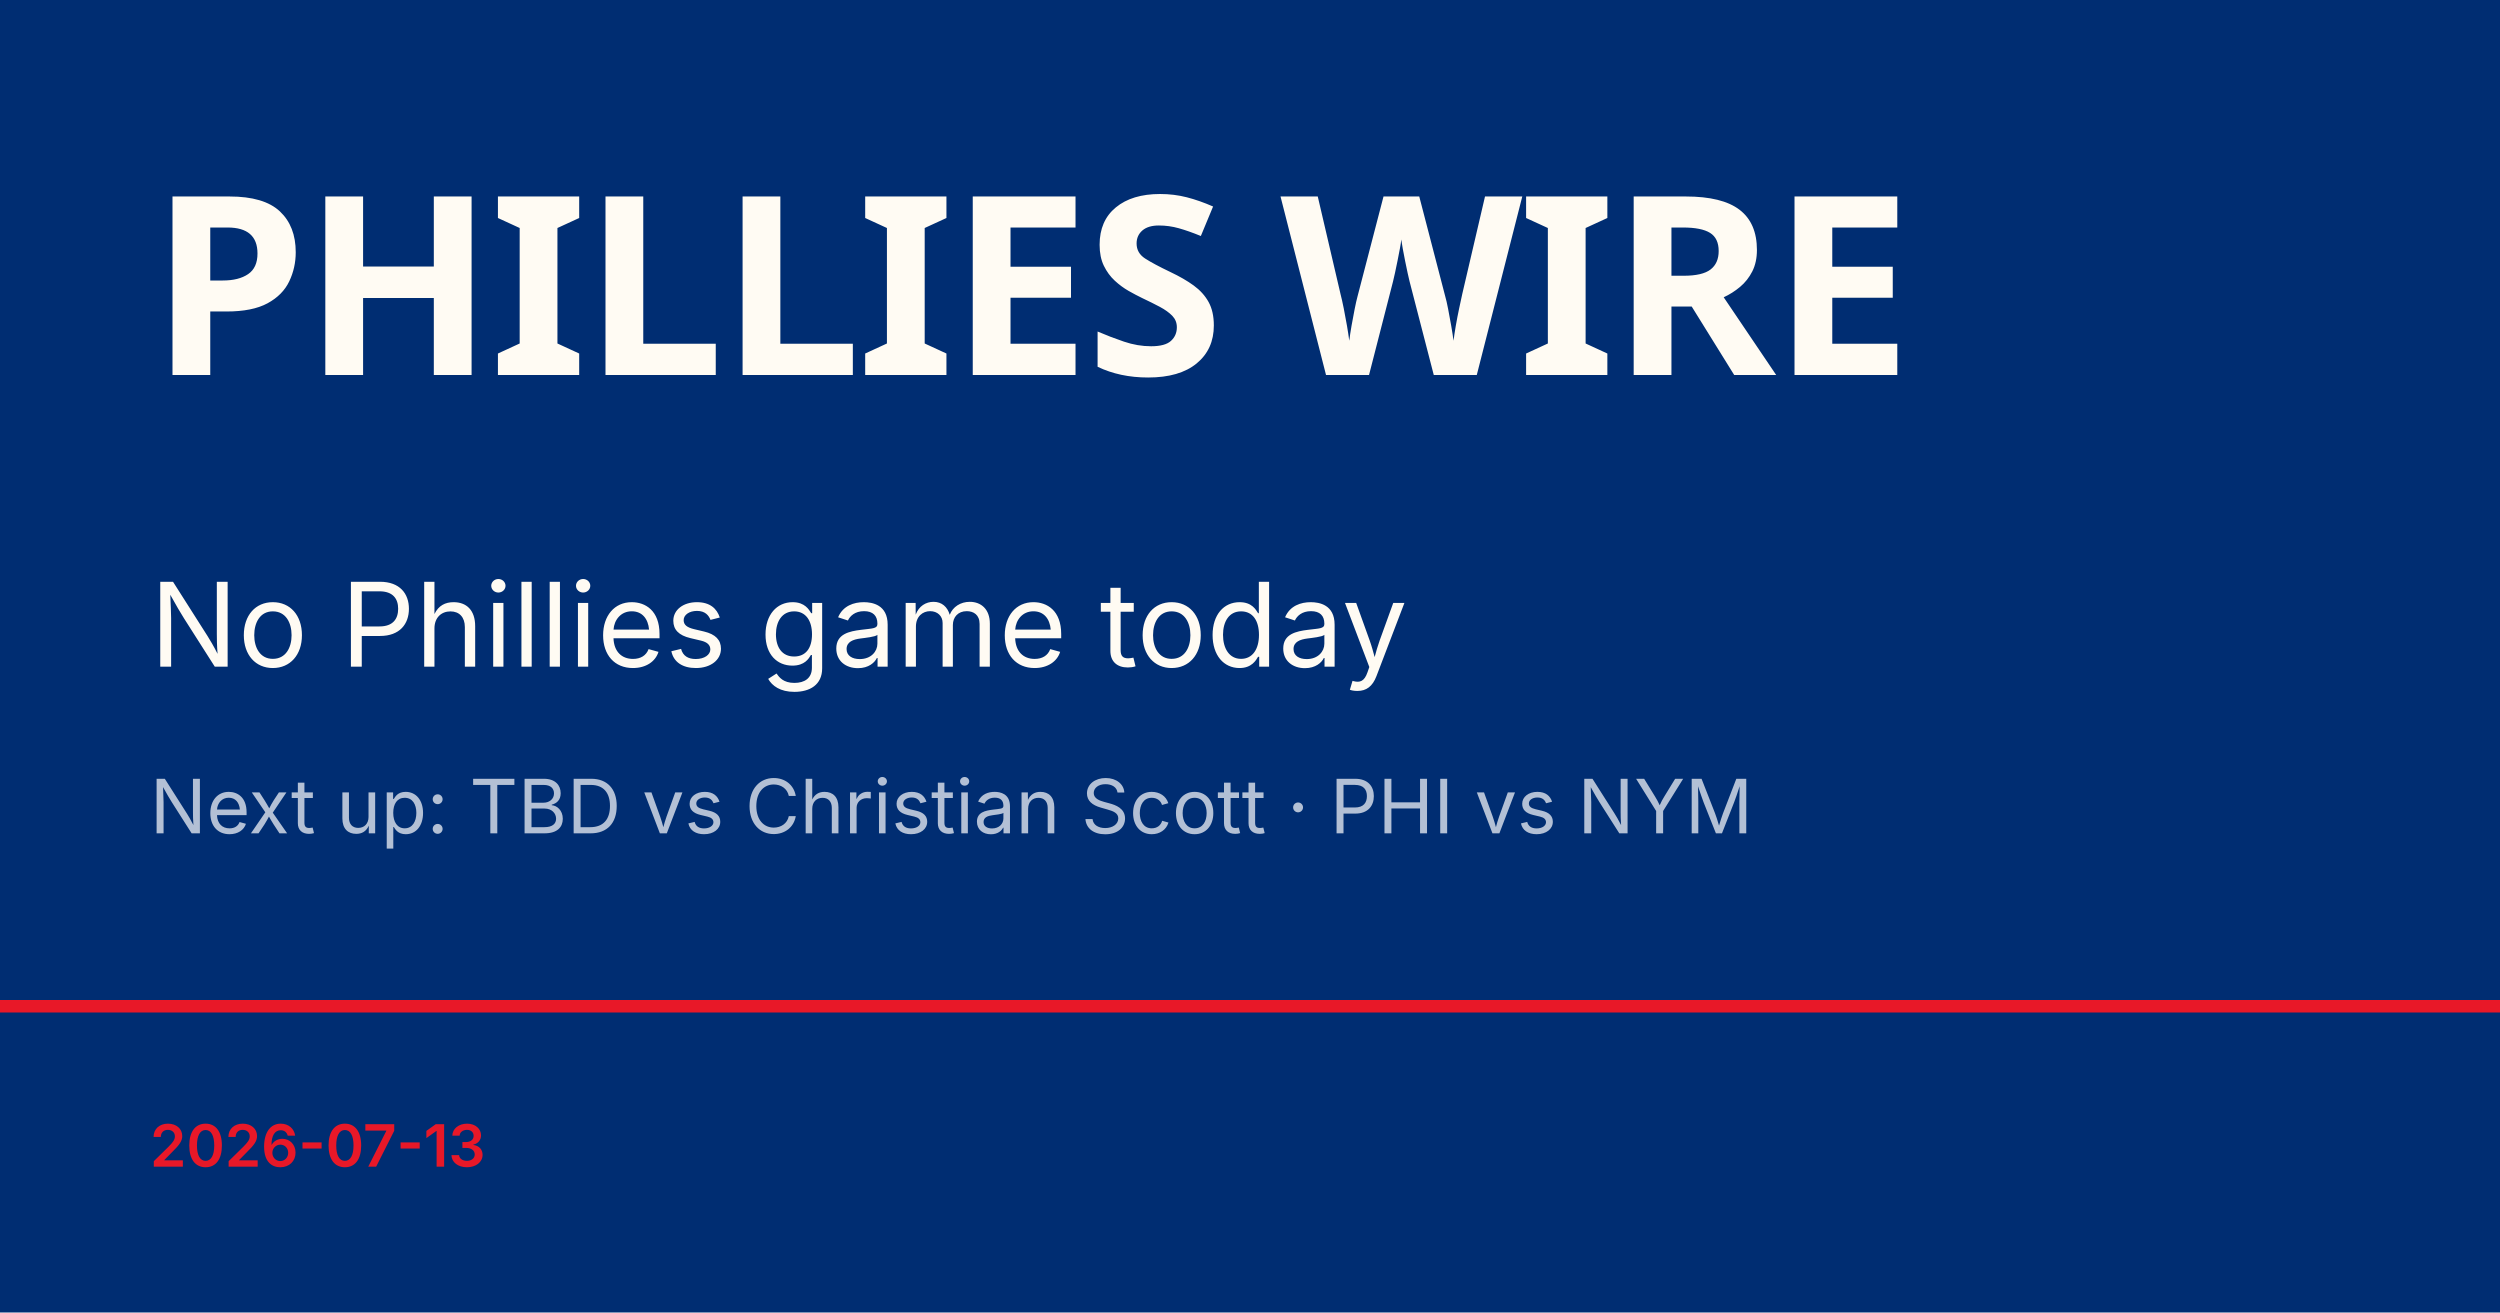
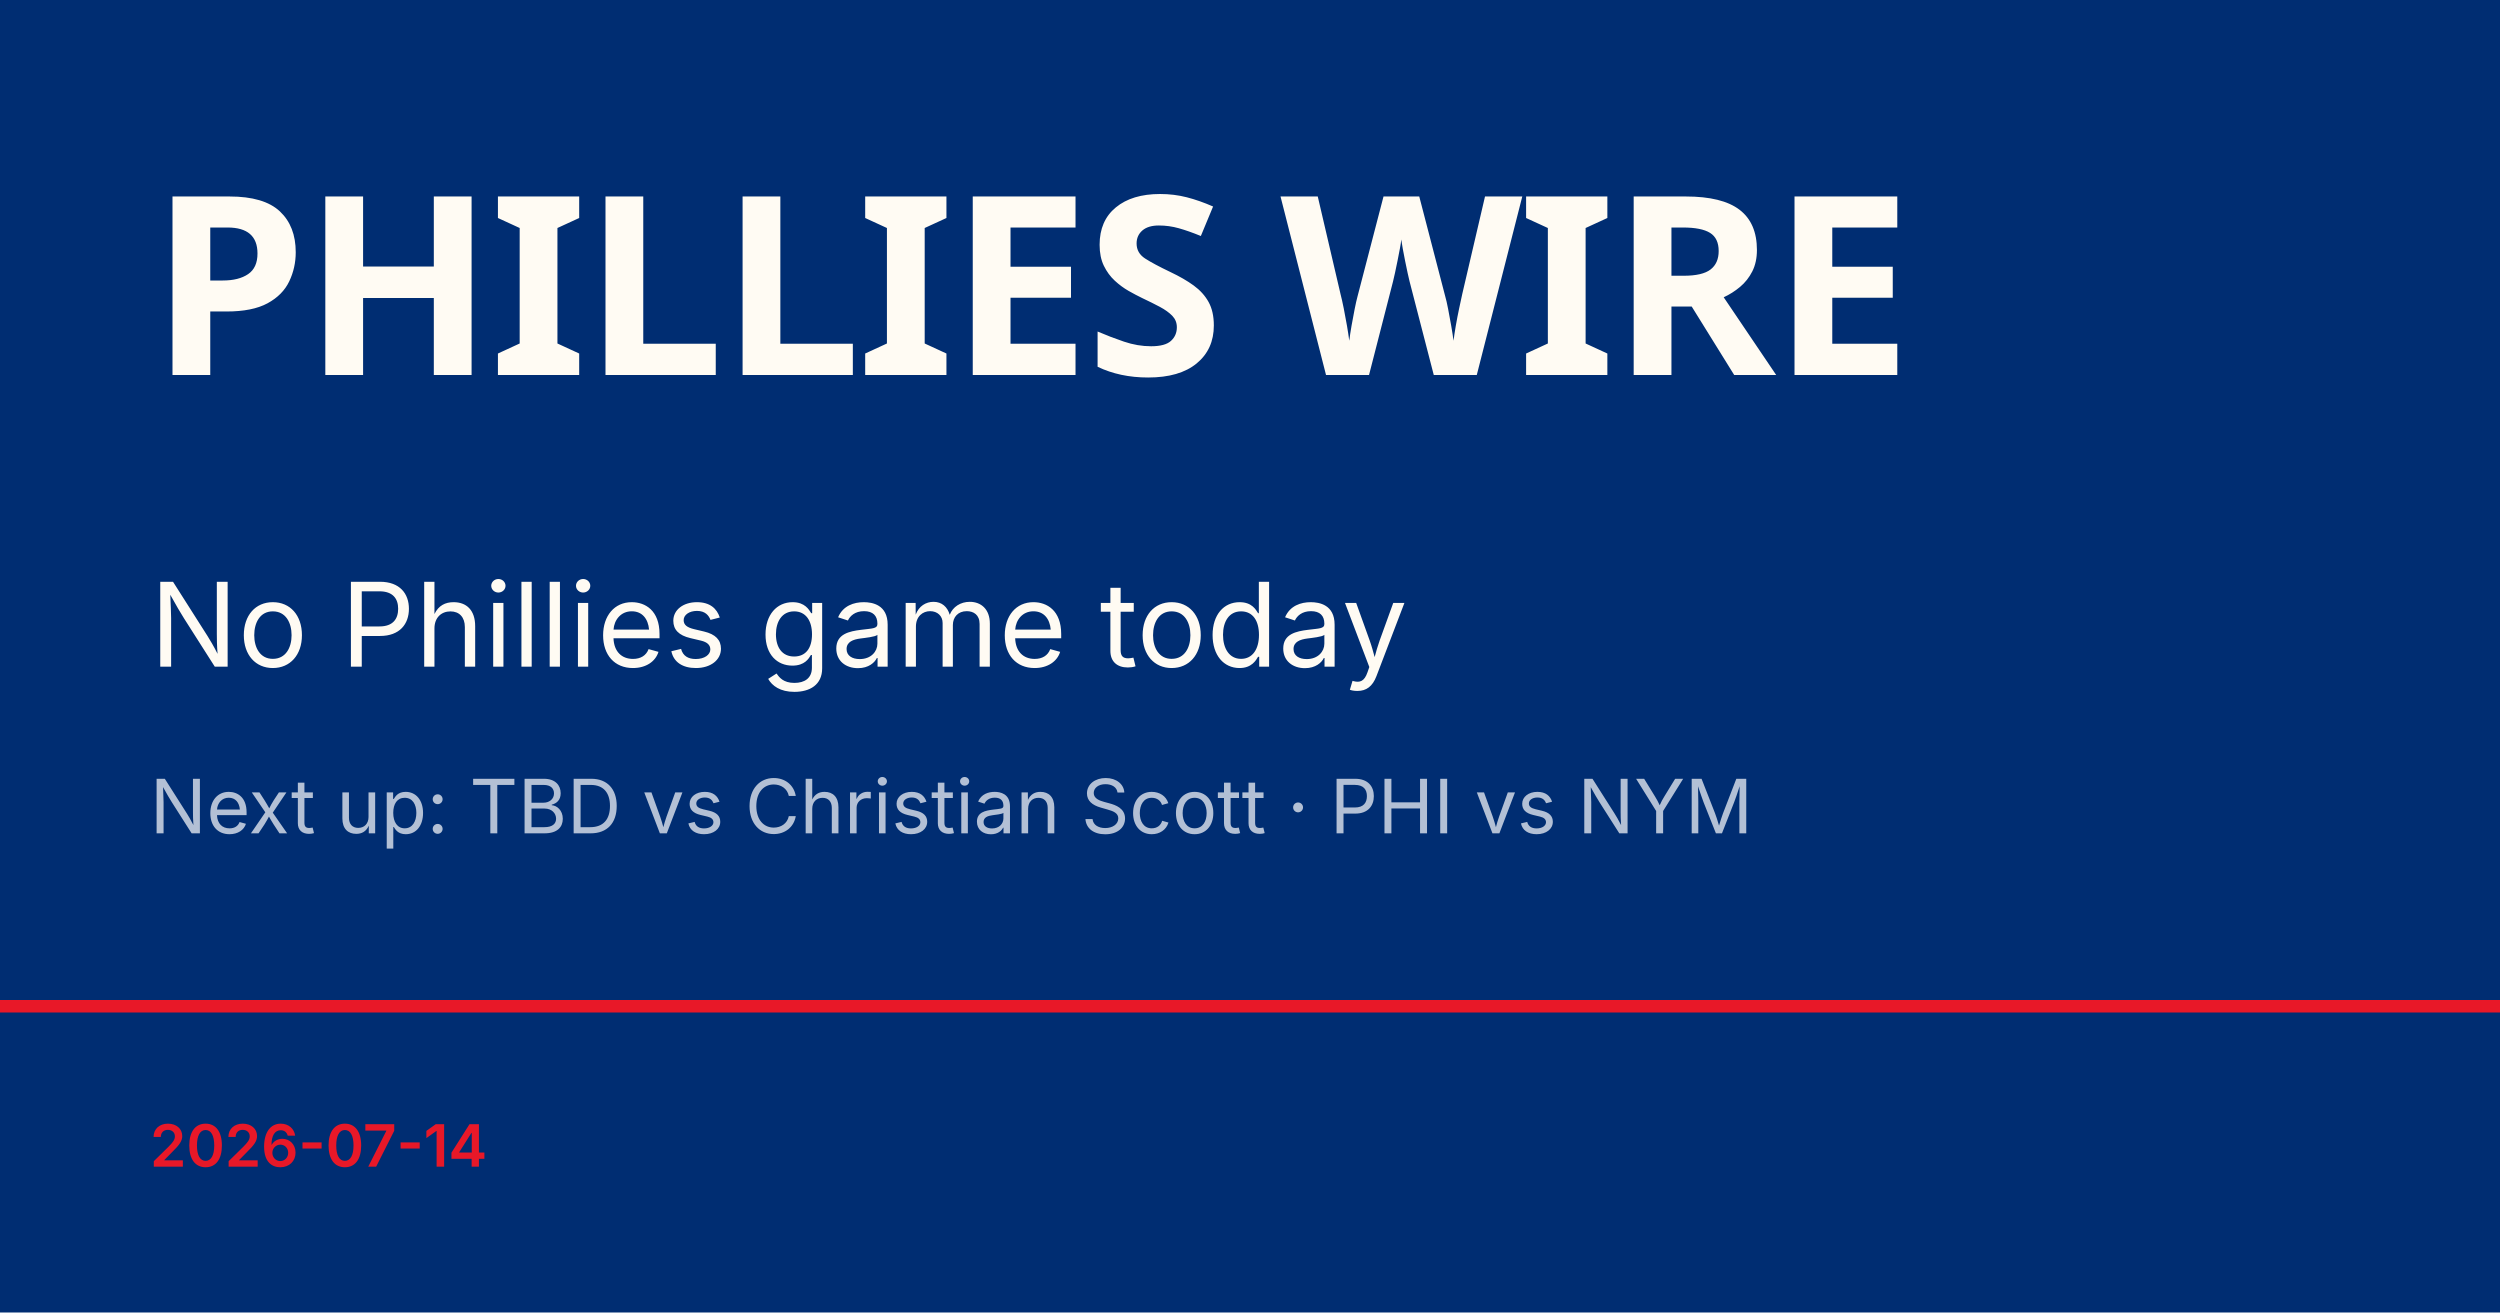
<svg xmlns="http://www.w3.org/2000/svg" viewBox="0 0 1200 630">
  <rect width="1200" height="630" fill="#002d72" />
  <rect y="480" width="1200" height="6" fill="#e81828" />
  <text x="72" y="180" font-family="Barlow Condensed, Impact, sans-serif" font-size="120" font-weight="900" fill="#fffbf3" letter-spacing="-2">PHILLIES WIRE</text>
  <text x="72" y="320" font-family="Inter, Helvetica, sans-serif" font-size="56" fill="#fffbf3">No Phillies game today</text>
  <text x="72" y="400" font-family="Inter, Helvetica, sans-serif" font-size="36" fill="rgba(255,255,255,0.7)">Next up: TBD vs Christian Scott · PHI vs NYM</text>
-   <text x="72" y="560" font-family="Inter, Helvetica, sans-serif" font-size="28" fill="#e81828" font-weight="600">2026-07-13</text>
+   <text x="72" y="560" font-family="Inter, Helvetica, sans-serif" font-size="28" fill="#e81828" font-weight="600">2026-07-14</text>
</svg>
